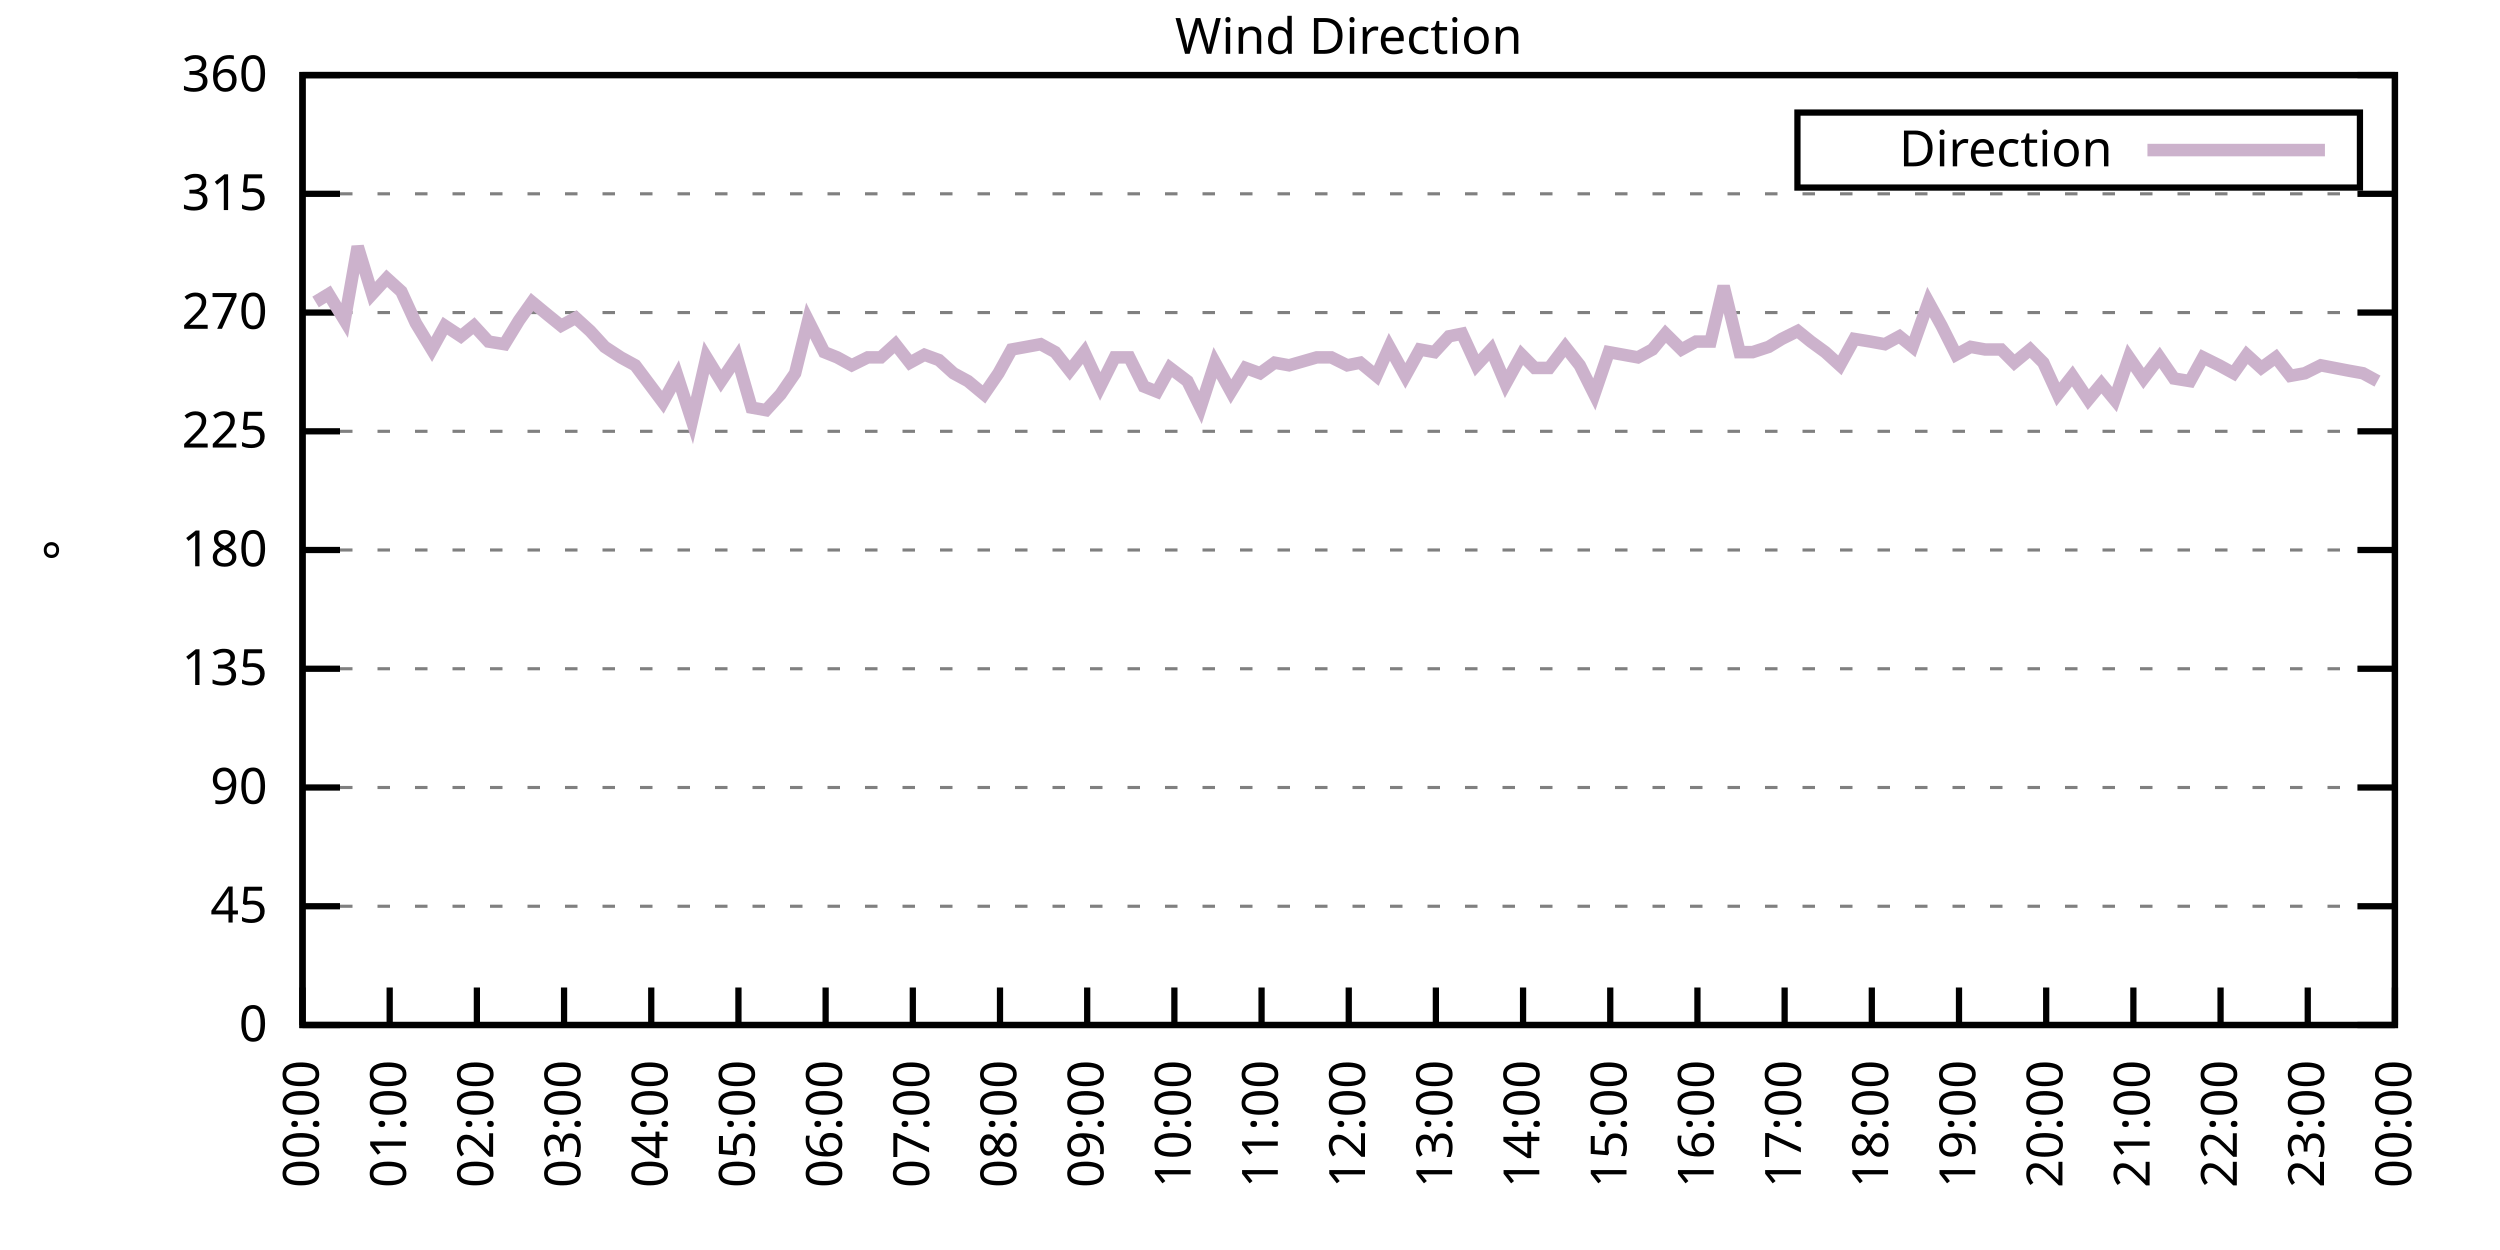
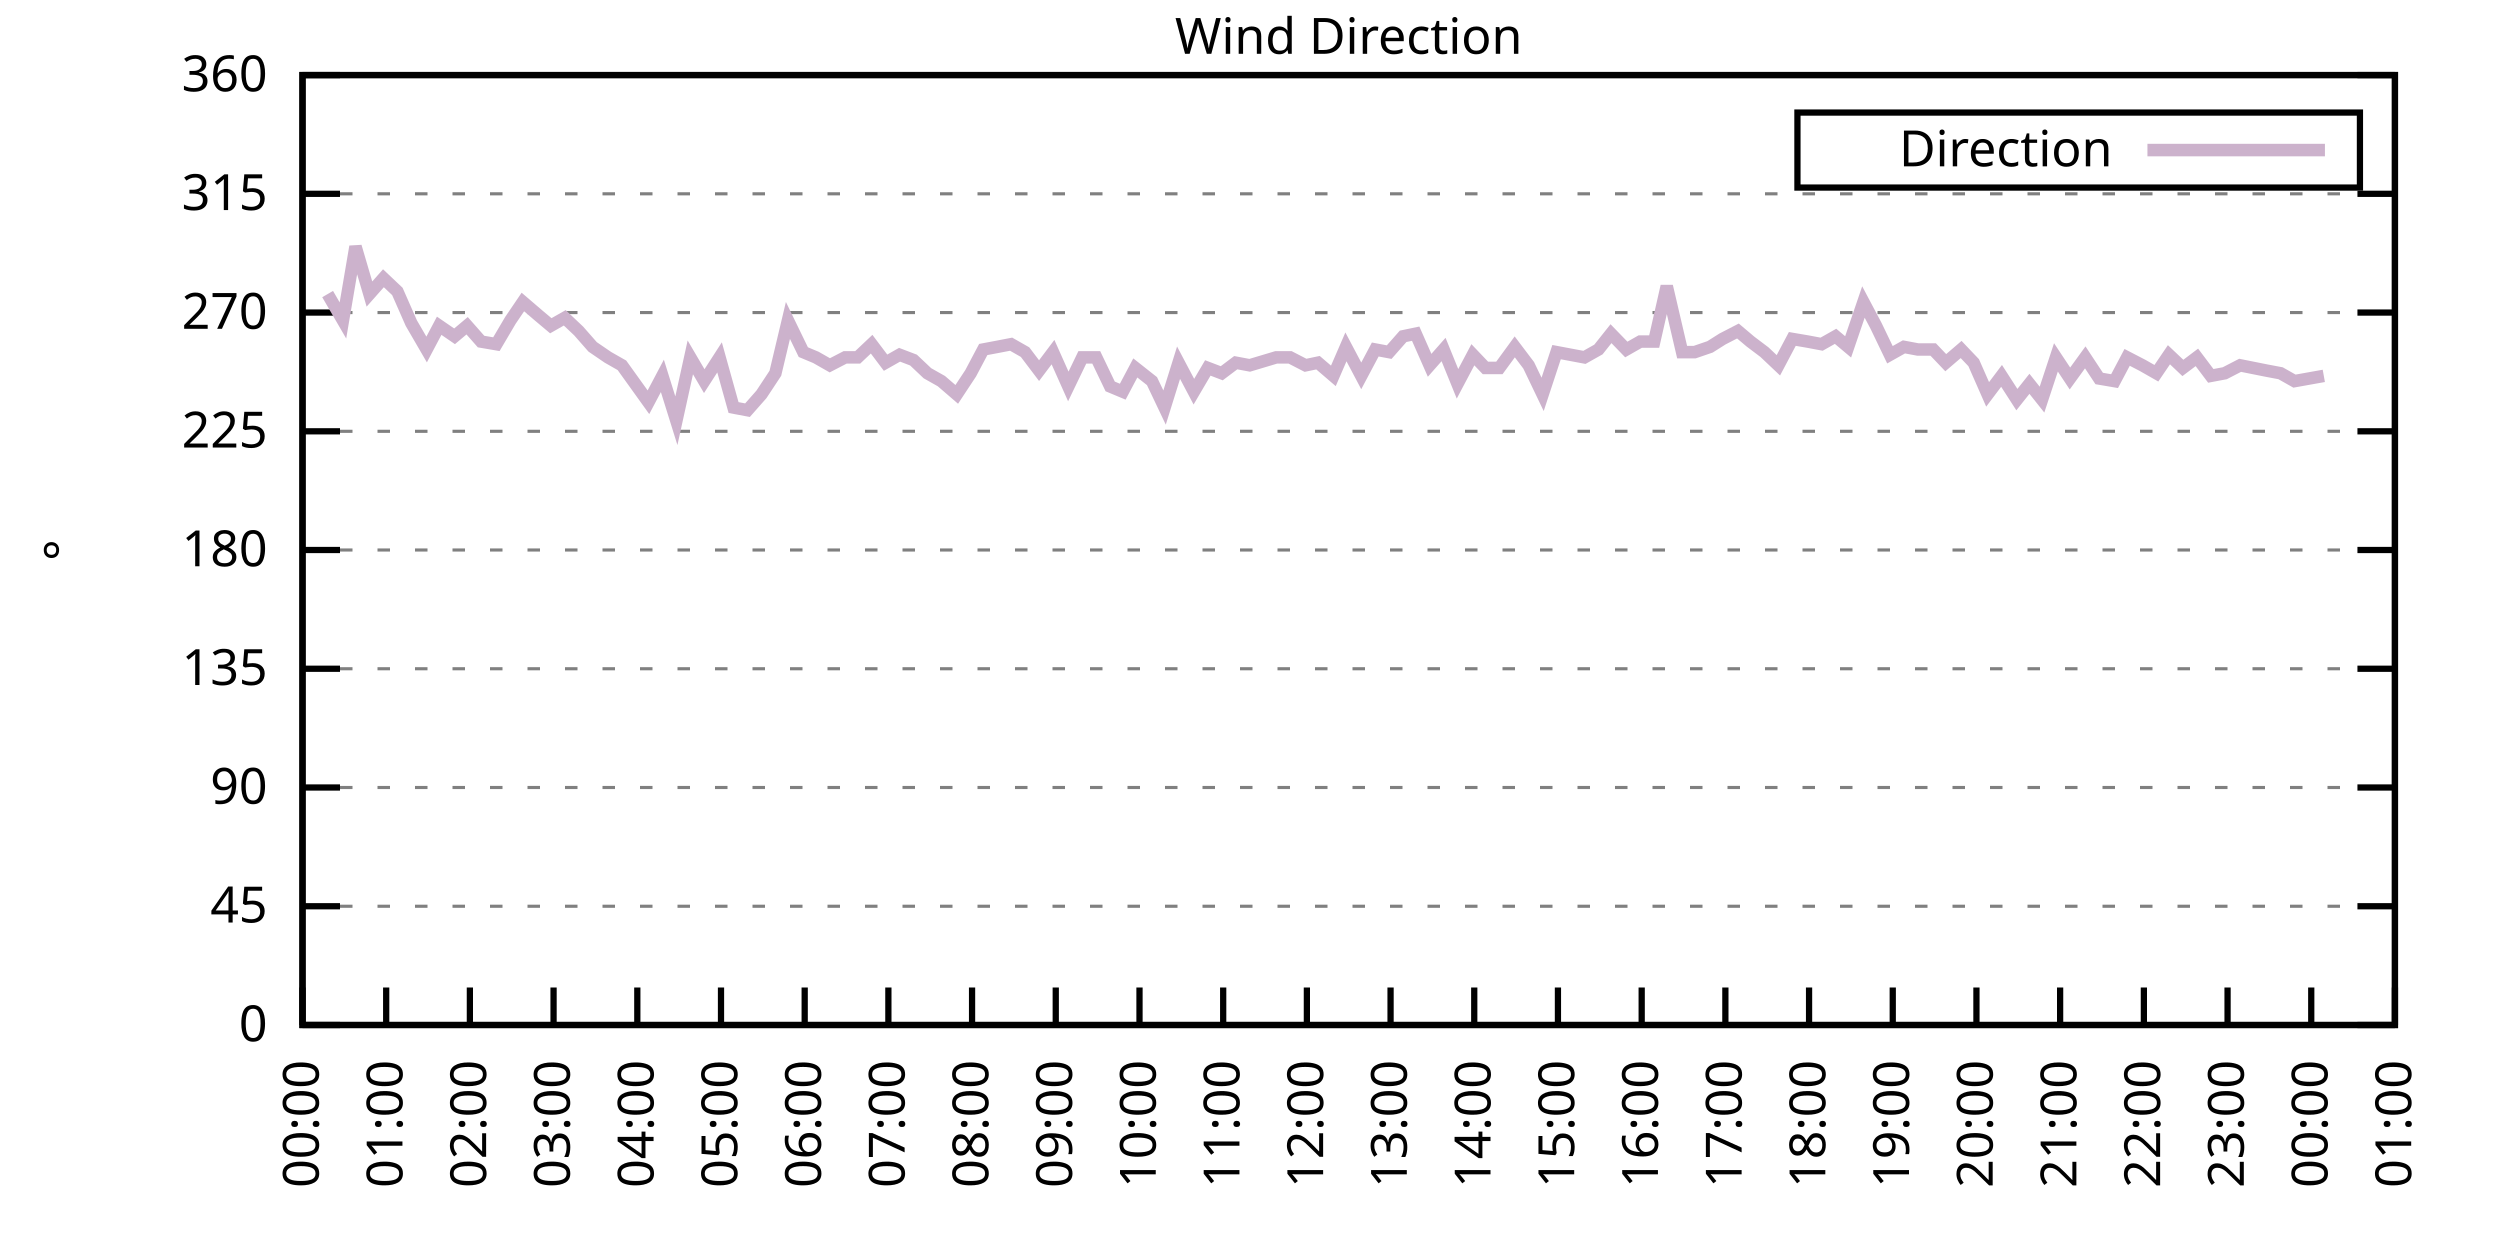
<svg xmlns="http://www.w3.org/2000/svg" xmlns:xlink="http://www.w3.org/1999/xlink" width="400" height="200" viewBox="0 0 400 200">
  <g id="gnuplot_canvas">
    <rect x="0" y="0" width="400" height="200" fill="none" />
    <defs>
      <circle id="gpDot" r="0.5" stroke-width="0.5" stroke="currentColor" />
      <path id="gpPt0" stroke-width="0.333" stroke="currentColor" d="M-1,0 h2 M0,-1 v2" />
      <path id="gpPt1" stroke-width="0.333" stroke="currentColor" d="M-1,-1 L1,1 M1,-1 L-1,1" />
      <path id="gpPt2" stroke-width="0.333" stroke="currentColor" d="M-1,0 L1,0 M0,-1 L0,1 M-1,-1 L1,1 M-1,1 L1,-1" />
      <rect id="gpPt3" stroke-width="0.333" stroke="currentColor" x="-1" y="-1" width="2" height="2" />
      <rect id="gpPt4" stroke-width="0.333" stroke="currentColor" fill="currentColor" x="-1" y="-1" width="2" height="2" />
      <circle id="gpPt5" stroke-width="0.333" stroke="currentColor" cx="0" cy="0" r="1" />
      <use xlink:href="#gpPt5" id="gpPt6" fill="currentColor" stroke="none" />
      <path id="gpPt7" stroke-width="0.333" stroke="currentColor" d="M0,-1.33 L-1.33,0.67 L1.33,0.67 z" />
      <use xlink:href="#gpPt7" id="gpPt8" fill="currentColor" stroke="none" />
      <use xlink:href="#gpPt7" id="gpPt9" stroke="currentColor" transform="rotate(180)" />
      <use xlink:href="#gpPt9" id="gpPt10" fill="currentColor" stroke="none" />
      <use xlink:href="#gpPt3" id="gpPt11" stroke="currentColor" transform="rotate(45)" />
      <use xlink:href="#gpPt11" id="gpPt12" fill="currentColor" stroke="none" />
      <path id="gpPt13" stroke-width="0.333" stroke="currentColor" d="M0,1.330 L1.265,0.411 L0.782,-1.067 L-0.782,-1.076 L-1.265,0.411 z" />
      <use xlink:href="#gpPt13" id="gpPt14" fill="currentColor" stroke="none" />
      <filter id="textbox" filterUnits="objectBoundingBox" x="0" y="0" height="1" width="1">
        <feFlood flood-color="white" flood-opacity="1" result="bgnd" />
        <feComposite in="SourceGraphic" in2="bgnd" operator="atop" />
      </filter>
      <filter id="greybox" filterUnits="objectBoundingBox" x="0" y="0" height="1" width="1">
        <feFlood flood-color="lightgrey" flood-opacity="1" result="grey" />
        <feComposite in="SourceGraphic" in2="grey" operator="atop" />
      </filter>
    </defs>
    <g fill="none" color="white" stroke="currentColor" stroke-width="1.00" stroke-linecap="butt" stroke-linejoin="miter">
</g>
    <g fill="none" color="black" stroke="currentColor" stroke-width="1.00" stroke-linecap="butt" stroke-linejoin="miter">
      <g stroke="none" shape-rendering="crispEdges">
        <polygon fill="rgb(255, 255, 255)" points="48.40,164.00 383.18,164.00 383.18,12.02 48.40,12.02 " />
      </g>
    </g>
    <g fill="none" color="black" stroke="currentColor" stroke-width="1.00" stroke-linecap="butt" stroke-linejoin="miter">
</g>
    <g fill="none" color="black" stroke="black" stroke-width="0.50" stroke-linecap="butt" stroke-linejoin="miter">
</g>
    <g fill="none" color="gray" stroke="currentColor" stroke-width="0.50" stroke-linecap="butt" stroke-linejoin="miter">
      <path stroke="gray" stroke-dasharray="2,4" class="gridline" d="M48.40,164.00 L383.19,164.00  " />
    </g>
    <g fill="none" color="gray" stroke="gray" stroke-width="1.00" stroke-linecap="butt" stroke-linejoin="miter">
</g>
    <g fill="none" color="black" stroke="currentColor" stroke-width="1.00" stroke-linecap="butt" stroke-linejoin="miter">
      <path stroke="black" d="M48.40,164.00 L54.40,164.00 M383.19,164.00 L377.19,164.00  " />
      <g transform="translate(42.80,166.60)" stroke="none" fill="black" font-family="Sans" font-size="8.00" text-anchor="end">
        <text>
          <tspan font-family="Sans"> 0</tspan>
        </text>
      </g>
    </g>
    <g fill="none" color="black" stroke="currentColor" stroke-width="1.00" stroke-linecap="butt" stroke-linejoin="miter">
</g>
    <g fill="none" color="black" stroke="black" stroke-width="0.50" stroke-linecap="butt" stroke-linejoin="miter">
</g>
    <g fill="none" color="gray" stroke="currentColor" stroke-width="0.50" stroke-linecap="butt" stroke-linejoin="miter">
      <path stroke="gray" stroke-dasharray="2,4" class="gridline" d="M48.40,145.00 L383.19,145.00  " />
    </g>
    <g fill="none" color="gray" stroke="gray" stroke-width="1.00" stroke-linecap="butt" stroke-linejoin="miter">
</g>
    <g fill="none" color="black" stroke="currentColor" stroke-width="1.00" stroke-linecap="butt" stroke-linejoin="miter">
      <path stroke="black" d="M48.40,145.00 L54.40,145.00 M383.19,145.00 L377.19,145.00  " />
      <g transform="translate(42.80,147.60)" stroke="none" fill="black" font-family="Sans" font-size="8.00" text-anchor="end">
        <text>
          <tspan font-family="Sans"> 45</tspan>
        </text>
      </g>
    </g>
    <g fill="none" color="black" stroke="currentColor" stroke-width="1.00" stroke-linecap="butt" stroke-linejoin="miter">
</g>
    <g fill="none" color="black" stroke="black" stroke-width="0.50" stroke-linecap="butt" stroke-linejoin="miter">
</g>
    <g fill="none" color="gray" stroke="currentColor" stroke-width="0.50" stroke-linecap="butt" stroke-linejoin="miter">
      <path stroke="gray" stroke-dasharray="2,4" class="gridline" d="M48.40,126.00 L383.19,126.00  " />
    </g>
    <g fill="none" color="gray" stroke="gray" stroke-width="1.00" stroke-linecap="butt" stroke-linejoin="miter">
</g>
    <g fill="none" color="black" stroke="currentColor" stroke-width="1.00" stroke-linecap="butt" stroke-linejoin="miter">
      <path stroke="black" d="M48.40,126.00 L54.40,126.00 M383.19,126.00 L377.19,126.00  " />
      <g transform="translate(42.80,128.60)" stroke="none" fill="black" font-family="Sans" font-size="8.00" text-anchor="end">
        <text>
          <tspan font-family="Sans"> 90</tspan>
        </text>
      </g>
    </g>
    <g fill="none" color="black" stroke="currentColor" stroke-width="1.00" stroke-linecap="butt" stroke-linejoin="miter">
</g>
    <g fill="none" color="black" stroke="black" stroke-width="0.50" stroke-linecap="butt" stroke-linejoin="miter">
</g>
    <g fill="none" color="gray" stroke="currentColor" stroke-width="0.50" stroke-linecap="butt" stroke-linejoin="miter">
      <path stroke="gray" stroke-dasharray="2,4" class="gridline" d="M48.40,107.00 L383.19,107.00  " />
    </g>
    <g fill="none" color="gray" stroke="gray" stroke-width="1.00" stroke-linecap="butt" stroke-linejoin="miter">
</g>
    <g fill="none" color="black" stroke="currentColor" stroke-width="1.00" stroke-linecap="butt" stroke-linejoin="miter">
      <path stroke="black" d="M48.40,107.00 L54.40,107.00 M383.19,107.00 L377.19,107.00  " />
      <g transform="translate(42.80,109.60)" stroke="none" fill="black" font-family="Sans" font-size="8.00" text-anchor="end">
        <text>
          <tspan font-family="Sans"> 135</tspan>
        </text>
      </g>
    </g>
    <g fill="none" color="black" stroke="currentColor" stroke-width="1.00" stroke-linecap="butt" stroke-linejoin="miter">
</g>
    <g fill="none" color="black" stroke="black" stroke-width="0.50" stroke-linecap="butt" stroke-linejoin="miter">
</g>
    <g fill="none" color="gray" stroke="currentColor" stroke-width="0.50" stroke-linecap="butt" stroke-linejoin="miter">
      <path stroke="gray" stroke-dasharray="2,4" class="gridline" d="M48.40,88.00 L383.19,88.00  " />
    </g>
    <g fill="none" color="gray" stroke="gray" stroke-width="1.00" stroke-linecap="butt" stroke-linejoin="miter">
</g>
    <g fill="none" color="black" stroke="currentColor" stroke-width="1.00" stroke-linecap="butt" stroke-linejoin="miter">
      <path stroke="black" d="M48.40,88.00 L54.40,88.00 M383.19,88.00 L377.19,88.00  " />
      <g transform="translate(42.80,90.60)" stroke="none" fill="black" font-family="Sans" font-size="8.00" text-anchor="end">
        <text>
          <tspan font-family="Sans"> 180</tspan>
        </text>
      </g>
    </g>
    <g fill="none" color="black" stroke="currentColor" stroke-width="1.00" stroke-linecap="butt" stroke-linejoin="miter">
</g>
    <g fill="none" color="black" stroke="black" stroke-width="0.50" stroke-linecap="butt" stroke-linejoin="miter">
</g>
    <g fill="none" color="gray" stroke="currentColor" stroke-width="0.50" stroke-linecap="butt" stroke-linejoin="miter">
      <path stroke="gray" stroke-dasharray="2,4" class="gridline" d="M48.40,69.01 L383.19,69.01  " />
    </g>
    <g fill="none" color="gray" stroke="gray" stroke-width="1.00" stroke-linecap="butt" stroke-linejoin="miter">
</g>
    <g fill="none" color="black" stroke="currentColor" stroke-width="1.00" stroke-linecap="butt" stroke-linejoin="miter">
      <path stroke="black" d="M48.40,69.01 L54.40,69.01 M383.19,69.01 L377.19,69.01  " />
      <g transform="translate(42.80,71.61)" stroke="none" fill="black" font-family="Sans" font-size="8.00" text-anchor="end">
        <text>
          <tspan font-family="Sans"> 225</tspan>
        </text>
      </g>
    </g>
    <g fill="none" color="black" stroke="currentColor" stroke-width="1.00" stroke-linecap="butt" stroke-linejoin="miter">
</g>
    <g fill="none" color="black" stroke="black" stroke-width="0.50" stroke-linecap="butt" stroke-linejoin="miter">
</g>
    <g fill="none" color="gray" stroke="currentColor" stroke-width="0.50" stroke-linecap="butt" stroke-linejoin="miter">
      <path stroke="gray" stroke-dasharray="2,4" class="gridline" d="M48.40,50.01 L383.19,50.01  " />
    </g>
    <g fill="none" color="gray" stroke="gray" stroke-width="1.00" stroke-linecap="butt" stroke-linejoin="miter">
</g>
    <g fill="none" color="black" stroke="currentColor" stroke-width="1.00" stroke-linecap="butt" stroke-linejoin="miter">
      <path stroke="black" d="M48.40,50.01 L54.40,50.01 M383.19,50.01 L377.19,50.01  " />
      <g transform="translate(42.80,52.61)" stroke="none" fill="black" font-family="Sans" font-size="8.00" text-anchor="end">
        <text>
          <tspan font-family="Sans"> 270</tspan>
        </text>
      </g>
    </g>
    <g fill="none" color="black" stroke="currentColor" stroke-width="1.00" stroke-linecap="butt" stroke-linejoin="miter">
</g>
    <g fill="none" color="black" stroke="black" stroke-width="0.50" stroke-linecap="butt" stroke-linejoin="miter">
</g>
    <g fill="none" color="gray" stroke="currentColor" stroke-width="0.50" stroke-linecap="butt" stroke-linejoin="miter">
      <path stroke="gray" stroke-dasharray="2,4" class="gridline" d="M48.40,31.01 L383.19,31.01  " />
    </g>
    <g fill="none" color="gray" stroke="gray" stroke-width="1.00" stroke-linecap="butt" stroke-linejoin="miter">
</g>
    <g fill="none" color="black" stroke="currentColor" stroke-width="1.00" stroke-linecap="butt" stroke-linejoin="miter">
      <path stroke="black" d="M48.40,31.01 L54.40,31.01 M383.19,31.01 L377.19,31.01  " />
      <g transform="translate(42.80,33.61)" stroke="none" fill="black" font-family="Sans" font-size="8.00" text-anchor="end">
        <text>
          <tspan font-family="Sans"> 315</tspan>
        </text>
      </g>
    </g>
    <g fill="none" color="black" stroke="currentColor" stroke-width="1.00" stroke-linecap="butt" stroke-linejoin="miter">
</g>
    <g fill="none" color="black" stroke="black" stroke-width="0.50" stroke-linecap="butt" stroke-linejoin="miter">
</g>
    <g fill="none" color="gray" stroke="currentColor" stroke-width="0.50" stroke-linecap="butt" stroke-linejoin="miter">
      <path stroke="gray" stroke-dasharray="2,4" class="gridline" d="M48.40,12.01 L383.19,12.01  " />
    </g>
    <g fill="none" color="gray" stroke="gray" stroke-width="1.00" stroke-linecap="butt" stroke-linejoin="miter">
</g>
    <g fill="none" color="black" stroke="currentColor" stroke-width="1.00" stroke-linecap="butt" stroke-linejoin="miter">
      <path stroke="black" d="M48.40,12.01 L54.40,12.01 M383.19,12.01 L377.19,12.01  " />
      <g transform="translate(42.80,14.61)" stroke="none" fill="black" font-family="Sans" font-size="8.00" text-anchor="end">
        <text>
          <tspan font-family="Sans"> 360</tspan>
        </text>
      </g>
    </g>
    <g fill="none" color="black" stroke="currentColor" stroke-width="1.00" stroke-linecap="butt" stroke-linejoin="miter">
      <path stroke="black" d="M48.40,164.00 L48.40,158.00  " />
      <g transform="translate(51.00,169.60) rotate(270.00)" stroke="none" fill="black" font-family="Sans" font-size="8.00" text-anchor="end">
        <text>
          <tspan font-family="Sans">00:00</tspan>
        </text>
      </g>
    </g>
    <g fill="none" color="black" stroke="currentColor" stroke-width="1.00" stroke-linecap="butt" stroke-linejoin="miter">
-       <path stroke="black" d="M62.35,164.00 L62.35,158.00  " />
-       <g transform="translate(64.95,169.60) rotate(270.00)" stroke="none" fill="black" font-family="Sans" font-size="8.00" text-anchor="end">
+       <path stroke="black" d="M61.79,164.00 L61.79,158.00  " />
+       <g transform="translate(64.39,169.60) rotate(270.00)" stroke="none" fill="black" font-family="Sans" font-size="8.00" text-anchor="end">
        <text>
          <tspan font-family="Sans">01:00</tspan>
        </text>
      </g>
    </g>
    <g fill="none" color="black" stroke="currentColor" stroke-width="1.00" stroke-linecap="butt" stroke-linejoin="miter">
-       <path stroke="black" d="M76.30,164.00 L76.30,158.00  " />
-       <g transform="translate(78.90,169.60) rotate(270.00)" stroke="none" fill="black" font-family="Sans" font-size="8.00" text-anchor="end">
+       <path stroke="black" d="M75.18,164.00 L75.18,158.00  " />
+       <g transform="translate(77.78,169.60) rotate(270.00)" stroke="none" fill="black" font-family="Sans" font-size="8.00" text-anchor="end">
        <text>
          <tspan font-family="Sans">02:00</tspan>
        </text>
      </g>
    </g>
    <g fill="none" color="black" stroke="currentColor" stroke-width="1.00" stroke-linecap="butt" stroke-linejoin="miter">
-       <path stroke="black" d="M90.25,164.00 L90.25,158.00  " />
-       <g transform="translate(92.85,169.60) rotate(270.00)" stroke="none" fill="black" font-family="Sans" font-size="8.00" text-anchor="end">
+       <path stroke="black" d="M88.57,164.00 L88.57,158.00  " />
+       <g transform="translate(91.17,169.60) rotate(270.00)" stroke="none" fill="black" font-family="Sans" font-size="8.00" text-anchor="end">
        <text>
          <tspan font-family="Sans">03:00</tspan>
        </text>
      </g>
    </g>
    <g fill="none" color="black" stroke="currentColor" stroke-width="1.00" stroke-linecap="butt" stroke-linejoin="miter">
-       <path stroke="black" d="M104.20,164.00 L104.20,158.00  " />
-       <g transform="translate(106.80,169.60) rotate(270.00)" stroke="none" fill="black" font-family="Sans" font-size="8.00" text-anchor="end">
+       <path stroke="black" d="M101.97,164.00 L101.97,158.00  " />
+       <g transform="translate(104.57,169.60) rotate(270.00)" stroke="none" fill="black" font-family="Sans" font-size="8.00" text-anchor="end">
        <text>
          <tspan font-family="Sans">04:00</tspan>
        </text>
      </g>
    </g>
    <g fill="none" color="black" stroke="currentColor" stroke-width="1.00" stroke-linecap="butt" stroke-linejoin="miter">
-       <path stroke="black" d="M118.15,164.00 L118.15,158.00  " />
-       <g transform="translate(120.75,169.60) rotate(270.00)" stroke="none" fill="black" font-family="Sans" font-size="8.00" text-anchor="end">
+       <path stroke="black" d="M115.36,164.00 L115.36,158.00  " />
+       <g transform="translate(117.96,169.60) rotate(270.00)" stroke="none" fill="black" font-family="Sans" font-size="8.00" text-anchor="end">
        <text>
          <tspan font-family="Sans">05:00</tspan>
        </text>
      </g>
    </g>
    <g fill="none" color="black" stroke="currentColor" stroke-width="1.00" stroke-linecap="butt" stroke-linejoin="miter">
-       <path stroke="black" d="M132.10,164.00 L132.10,158.00  " />
-       <g transform="translate(134.70,169.60) rotate(270.00)" stroke="none" fill="black" font-family="Sans" font-size="8.00" text-anchor="end">
+       <path stroke="black" d="M128.75,164.00 L128.75,158.00  " />
+       <g transform="translate(131.35,169.60) rotate(270.00)" stroke="none" fill="black" font-family="Sans" font-size="8.00" text-anchor="end">
        <text>
          <tspan font-family="Sans">06:00</tspan>
        </text>
      </g>
    </g>
    <g fill="none" color="black" stroke="currentColor" stroke-width="1.00" stroke-linecap="butt" stroke-linejoin="miter">
-       <path stroke="black" d="M146.05,164.00 L146.05,158.00  " />
-       <g transform="translate(148.65,169.60) rotate(270.00)" stroke="none" fill="black" font-family="Sans" font-size="8.00" text-anchor="end">
+       <path stroke="black" d="M142.14,164.00 L142.14,158.00  " />
+       <g transform="translate(144.74,169.60) rotate(270.00)" stroke="none" fill="black" font-family="Sans" font-size="8.00" text-anchor="end">
        <text>
          <tspan font-family="Sans">07:00</tspan>
        </text>
      </g>
    </g>
    <g fill="none" color="black" stroke="currentColor" stroke-width="1.00" stroke-linecap="butt" stroke-linejoin="miter">
-       <path stroke="black" d="M160.00,164.00 L160.00,158.00  " />
-       <g transform="translate(162.60,169.60) rotate(270.00)" stroke="none" fill="black" font-family="Sans" font-size="8.00" text-anchor="end">
+       <path stroke="black" d="M155.53,164.00 L155.53,158.00  " />
+       <g transform="translate(158.13,169.60) rotate(270.00)" stroke="none" fill="black" font-family="Sans" font-size="8.00" text-anchor="end">
        <text>
          <tspan font-family="Sans">08:00</tspan>
        </text>
      </g>
    </g>
    <g fill="none" color="black" stroke="currentColor" stroke-width="1.00" stroke-linecap="butt" stroke-linejoin="miter">
-       <path stroke="black" d="M173.95,164.00 L173.95,158.00  " />
-       <g transform="translate(176.55,169.60) rotate(270.00)" stroke="none" fill="black" font-family="Sans" font-size="8.00" text-anchor="end">
+       <path stroke="black" d="M168.92,164.00 L168.92,158.00  " />
+       <g transform="translate(171.52,169.60) rotate(270.00)" stroke="none" fill="black" font-family="Sans" font-size="8.00" text-anchor="end">
        <text>
          <tspan font-family="Sans">09:00</tspan>
        </text>
      </g>
    </g>
    <g fill="none" color="black" stroke="currentColor" stroke-width="1.00" stroke-linecap="butt" stroke-linejoin="miter">
-       <path stroke="black" d="M187.90,164.00 L187.90,158.00  " />
-       <g transform="translate(190.50,169.60) rotate(270.00)" stroke="none" fill="black" font-family="Sans" font-size="8.00" text-anchor="end">
+       <path stroke="black" d="M182.32,164.00 L182.32,158.00  " />
+       <g transform="translate(184.92,169.60) rotate(270.00)" stroke="none" fill="black" font-family="Sans" font-size="8.00" text-anchor="end">
        <text>
          <tspan font-family="Sans">10:00</tspan>
        </text>
      </g>
    </g>
    <g fill="none" color="black" stroke="currentColor" stroke-width="1.00" stroke-linecap="butt" stroke-linejoin="miter">
-       <path stroke="black" d="M201.85,164.00 L201.85,158.00  " />
-       <g transform="translate(204.45,169.60) rotate(270.00)" stroke="none" fill="black" font-family="Sans" font-size="8.00" text-anchor="end">
+       <path stroke="black" d="M195.71,164.00 L195.71,158.00  " />
+       <g transform="translate(198.31,169.60) rotate(270.00)" stroke="none" fill="black" font-family="Sans" font-size="8.00" text-anchor="end">
        <text>
          <tspan font-family="Sans">11:00</tspan>
        </text>
      </g>
    </g>
    <g fill="none" color="black" stroke="currentColor" stroke-width="1.00" stroke-linecap="butt" stroke-linejoin="miter">
-       <path stroke="black" d="M215.80,164.00 L215.80,158.00  " />
-       <g transform="translate(218.40,169.60) rotate(270.00)" stroke="none" fill="black" font-family="Sans" font-size="8.00" text-anchor="end">
+       <path stroke="black" d="M209.10,164.00 L209.10,158.00  " />
+       <g transform="translate(211.70,169.60) rotate(270.00)" stroke="none" fill="black" font-family="Sans" font-size="8.00" text-anchor="end">
        <text>
          <tspan font-family="Sans">12:00</tspan>
        </text>
      </g>
    </g>
    <g fill="none" color="black" stroke="currentColor" stroke-width="1.00" stroke-linecap="butt" stroke-linejoin="miter">
-       <path stroke="black" d="M229.74,164.00 L229.74,158.00  " />
-       <g transform="translate(232.34,169.60) rotate(270.00)" stroke="none" fill="black" font-family="Sans" font-size="8.00" text-anchor="end">
+       <path stroke="black" d="M222.49,164.00 L222.49,158.00  " />
+       <g transform="translate(225.09,169.60) rotate(270.00)" stroke="none" fill="black" font-family="Sans" font-size="8.00" text-anchor="end">
        <text>
          <tspan font-family="Sans">13:00</tspan>
        </text>
      </g>
    </g>
    <g fill="none" color="black" stroke="currentColor" stroke-width="1.00" stroke-linecap="butt" stroke-linejoin="miter">
-       <path stroke="black" d="M243.69,164.00 L243.69,158.00  " />
-       <g transform="translate(246.29,169.60) rotate(270.00)" stroke="none" fill="black" font-family="Sans" font-size="8.00" text-anchor="end">
+       <path stroke="black" d="M235.88,164.00 L235.88,158.00  " />
+       <g transform="translate(238.48,169.60) rotate(270.00)" stroke="none" fill="black" font-family="Sans" font-size="8.00" text-anchor="end">
        <text>
          <tspan font-family="Sans">14:00</tspan>
        </text>
      </g>
    </g>
    <g fill="none" color="black" stroke="currentColor" stroke-width="1.00" stroke-linecap="butt" stroke-linejoin="miter">
-       <path stroke="black" d="M257.64,164.00 L257.64,158.00  " />
-       <g transform="translate(260.24,169.60) rotate(270.00)" stroke="none" fill="black" font-family="Sans" font-size="8.00" text-anchor="end">
+       <path stroke="black" d="M249.27,164.00 L249.27,158.00  " />
+       <g transform="translate(251.87,169.60) rotate(270.00)" stroke="none" fill="black" font-family="Sans" font-size="8.00" text-anchor="end">
        <text>
          <tspan font-family="Sans">15:00</tspan>
        </text>
      </g>
    </g>
    <g fill="none" color="black" stroke="currentColor" stroke-width="1.00" stroke-linecap="butt" stroke-linejoin="miter">
-       <path stroke="black" d="M271.59,164.00 L271.59,158.00  " />
-       <g transform="translate(274.19,169.60) rotate(270.00)" stroke="none" fill="black" font-family="Sans" font-size="8.00" text-anchor="end">
+       <path stroke="black" d="M262.67,164.00 L262.67,158.00  " />
+       <g transform="translate(265.27,169.60) rotate(270.00)" stroke="none" fill="black" font-family="Sans" font-size="8.00" text-anchor="end">
        <text>
          <tspan font-family="Sans">16:00</tspan>
        </text>
      </g>
    </g>
    <g fill="none" color="black" stroke="currentColor" stroke-width="1.00" stroke-linecap="butt" stroke-linejoin="miter">
-       <path stroke="black" d="M285.54,164.00 L285.54,158.00  " />
-       <g transform="translate(288.14,169.60) rotate(270.00)" stroke="none" fill="black" font-family="Sans" font-size="8.00" text-anchor="end">
+       <path stroke="black" d="M276.06,164.00 L276.06,158.00  " />
+       <g transform="translate(278.66,169.60) rotate(270.00)" stroke="none" fill="black" font-family="Sans" font-size="8.00" text-anchor="end">
        <text>
          <tspan font-family="Sans">17:00</tspan>
        </text>
      </g>
    </g>
    <g fill="none" color="black" stroke="currentColor" stroke-width="1.00" stroke-linecap="butt" stroke-linejoin="miter">
-       <path stroke="black" d="M299.49,164.00 L299.49,158.00  " />
-       <g transform="translate(302.09,169.60) rotate(270.00)" stroke="none" fill="black" font-family="Sans" font-size="8.00" text-anchor="end">
+       <path stroke="black" d="M289.45,164.00 L289.45,158.00  " />
+       <g transform="translate(292.05,169.60) rotate(270.00)" stroke="none" fill="black" font-family="Sans" font-size="8.00" text-anchor="end">
        <text>
          <tspan font-family="Sans">18:00</tspan>
        </text>
      </g>
    </g>
    <g fill="none" color="black" stroke="currentColor" stroke-width="1.00" stroke-linecap="butt" stroke-linejoin="miter">
-       <path stroke="black" d="M313.44,164.00 L313.44,158.00  " />
-       <g transform="translate(316.04,169.60) rotate(270.00)" stroke="none" fill="black" font-family="Sans" font-size="8.00" text-anchor="end">
+       <path stroke="black" d="M302.84,164.00 L302.84,158.00  " />
+       <g transform="translate(305.44,169.60) rotate(270.00)" stroke="none" fill="black" font-family="Sans" font-size="8.00" text-anchor="end">
        <text>
          <tspan font-family="Sans">19:00</tspan>
        </text>
      </g>
    </g>
    <g fill="none" color="black" stroke="currentColor" stroke-width="1.00" stroke-linecap="butt" stroke-linejoin="miter">
-       <path stroke="black" d="M327.39,164.00 L327.39,158.00  " />
-       <g transform="translate(329.99,169.60) rotate(270.00)" stroke="none" fill="black" font-family="Sans" font-size="8.00" text-anchor="end">
+       <path stroke="black" d="M316.23,164.00 L316.23,158.00  " />
+       <g transform="translate(318.83,169.60) rotate(270.00)" stroke="none" fill="black" font-family="Sans" font-size="8.00" text-anchor="end">
        <text>
          <tspan font-family="Sans">20:00</tspan>
        </text>
      </g>
    </g>
    <g fill="none" color="black" stroke="currentColor" stroke-width="1.00" stroke-linecap="butt" stroke-linejoin="miter">
-       <path stroke="black" d="M341.34,164.00 L341.34,158.00  " />
-       <g transform="translate(343.94,169.60) rotate(270.00)" stroke="none" fill="black" font-family="Sans" font-size="8.00" text-anchor="end">
+       <path stroke="black" d="M329.62,164.00 L329.62,158.00  " />
+       <g transform="translate(332.22,169.60) rotate(270.00)" stroke="none" fill="black" font-family="Sans" font-size="8.00" text-anchor="end">
        <text>
          <tspan font-family="Sans">21:00</tspan>
        </text>
      </g>
    </g>
    <g fill="none" color="black" stroke="currentColor" stroke-width="1.00" stroke-linecap="butt" stroke-linejoin="miter">
-       <path stroke="black" d="M355.29,164.00 L355.29,158.00  " />
-       <g transform="translate(357.89,169.60) rotate(270.00)" stroke="none" fill="black" font-family="Sans" font-size="8.00" text-anchor="end">
+       <path stroke="black" d="M343.02,164.00 L343.02,158.00  " />
+       <g transform="translate(345.62,169.60) rotate(270.00)" stroke="none" fill="black" font-family="Sans" font-size="8.00" text-anchor="end">
        <text>
          <tspan font-family="Sans">22:00</tspan>
        </text>
      </g>
    </g>
    <g fill="none" color="black" stroke="currentColor" stroke-width="1.00" stroke-linecap="butt" stroke-linejoin="miter">
-       <path stroke="black" d="M369.24,164.00 L369.24,158.00  " />
-       <g transform="translate(371.84,169.60) rotate(270.00)" stroke="none" fill="black" font-family="Sans" font-size="8.00" text-anchor="end">
+       <path stroke="black" d="M356.41,164.00 L356.41,158.00  " />
+       <g transform="translate(359.01,169.60) rotate(270.00)" stroke="none" fill="black" font-family="Sans" font-size="8.00" text-anchor="end">
        <text>
          <tspan font-family="Sans">23:00</tspan>
+         </text>
+       </g>
+     </g>
+     <g fill="none" color="black" stroke="currentColor" stroke-width="1.00" stroke-linecap="butt" stroke-linejoin="miter">
+       <path stroke="black" d="M369.80,164.00 L369.80,158.00  " />
+       <g transform="translate(372.40,169.60) rotate(270.00)" stroke="none" fill="black" font-family="Sans" font-size="8.00" text-anchor="end">
+         <text>
+           <tspan font-family="Sans">00:00</tspan>
        </text>
      </g>
    </g>
    <g fill="none" color="black" stroke="currentColor" stroke-width="1.00" stroke-linecap="butt" stroke-linejoin="miter">
      <path stroke="black" d="M383.19,164.00 L383.19,158.00  " />
      <g transform="translate(385.79,169.60) rotate(270.00)" stroke="none" fill="black" font-family="Sans" font-size="8.00" text-anchor="end">
        <text>
-           <tspan font-family="Sans">00:00</tspan>
+           <tspan font-family="Sans">01:00</tspan>
        </text>
      </g>
    </g>
    <g fill="none" color="black" stroke="currentColor" stroke-width="1.00" stroke-linecap="butt" stroke-linejoin="miter">
</g>
    <g fill="none" color="black" stroke="currentColor" stroke-width="1.00" stroke-linecap="butt" stroke-linejoin="miter">
      <path stroke="black" d="M48.40,12.01 L48.40,164.00 L383.19,164.00 L383.19,12.01 L48.40,12.01 Z  " />
    </g>
    <g fill="none" color="black" stroke="currentColor" stroke-width="1.00" stroke-linecap="butt" stroke-linejoin="miter">
</g>
    <g fill="none" color="black" stroke="currentColor" stroke-width="1.00" stroke-linecap="butt" stroke-linejoin="miter">
      <path stroke="black" d="M287.59,30.01 L287.59,18.01 L377.59,18.01 L377.59,30.01 L287.59,30.01 Z  " />
    </g>
    <g id="Wind_direction_plot_1">
      <g fill="none" color="white" stroke="black" stroke-width="2.00" stroke-linecap="butt" stroke-linejoin="miter">
</g>
      <g fill="none" color="black" stroke="currentColor" stroke-width="2.00" stroke-linecap="butt" stroke-linejoin="miter">
        <g transform="translate(337.99,26.61)" stroke="none" fill="black" font-family="Sans" font-size="8.00" text-anchor="end">
          <text>
            <tspan font-family="Sans">Direction</tspan>
          </text>
        </g>
      </g>
      <g fill="none" color="black" stroke="currentColor" stroke-width="2.00" stroke-linecap="butt" stroke-linejoin="miter">
-         <path stroke="rgb(204, 178, 204)" d="M343.59,24.01 L371.99,24.01 M50.49,48.32 L52.58,47.05 L55.14,51.27 L57.23,39.45 L59.56,47.05 L61.88,44.52   L64.21,46.63 L66.53,51.70 L69.09,55.92 L71.18,52.12 L73.74,53.81 L75.83,52.12 L78.16,54.65 L80.72,55.07   L83.04,51.27 L85.13,48.32 L87.69,50.43 L89.78,52.12 L92.11,50.85 L94.43,52.96 L96.76,55.50 L99.32,57.18   L101.64,58.45 L106.06,64.36 L108.38,60.14 L110.71,67.32 L113.03,57.18 L115.36,60.98 L117.92,57.18 L120.24,65.21   L122.57,65.63 L124.89,63.10 L127.22,59.72 L129.31,51.27 L131.87,56.34 L133.96,57.18 L136.28,58.45 L138.84,57.18   L140.93,57.18 L143.26,55.07 L145.58,58.03 L147.91,56.76 L150.23,57.61 L152.56,59.72 L154.88,60.98 L157.44,63.10   L159.76,59.72 L161.86,55.92 L164.18,55.50 L166.51,55.07 L168.83,56.34 L171.16,59.30 L173.48,56.34 L176.04,61.83   L178.36,57.18 L180.69,57.18 L183.01,61.83 L185.11,62.67 L187.20,58.87 L189.99,60.98 L192.08,65.21 L194.41,58.03   L196.96,62.67 L199.29,58.87 L201.61,59.72 L203.94,58.03 L206.26,58.45 L210.68,57.18 L213.01,57.18 L215.56,58.45   L217.65,58.03 L220.21,60.14 L222.30,55.50 L224.86,60.14 L227.19,55.92 L229.51,56.34 L231.84,53.81 L233.93,53.39   L236.25,58.45 L238.58,55.92 L240.90,61.41 L243.46,56.76 L245.55,58.87 L247.88,58.87 L250.44,55.50 L252.76,58.45   L255.09,63.10 L257.41,56.34 L262.06,57.18 L264.39,55.92 L266.48,53.39 L269.04,55.92 L271.36,54.65 L273.69,54.65   L275.78,45.79 L278.34,56.34 L280.43,56.34 L282.99,55.50 L285.08,54.23 L287.64,52.96 L289.73,54.65 L292.05,56.34   L294.38,58.45 L296.70,54.23 L299.26,54.65 L301.58,55.07 L303.91,53.81 L306.00,55.50 L308.56,48.32 L310.65,52.12   L312.98,56.76 L315.30,55.50 L317.63,55.92 L320.18,55.92 L322.28,58.03 L324.83,55.92 L326.93,58.03 L329.25,63.10   L331.58,60.14 L334.13,63.94 L336.23,61.41 L338.32,63.94 L340.64,57.18 L342.97,60.56 L345.53,57.18 L347.85,60.56   L350.41,60.98 L352.50,57.18 L355.06,58.45 L357.38,59.72 L359.48,56.76 L361.80,58.87 L364.13,57.18 L366.45,60.14   L368.78,59.72 L371.33,58.45 L375.75,59.30 L378.08,59.72 L380.40,60.98  " />
+         <path stroke="rgb(204, 178, 204)" d="M343.59,24.01 L371.99,24.01 M52.42,47.05 L54.87,51.27 L56.88,39.45 L59.11,47.05 L61.35,44.52 L63.58,46.63   L65.81,51.70 L68.26,55.92 L70.27,52.12 L72.73,53.81 L74.74,52.12 L76.97,54.65 L79.42,55.07 L81.66,51.27   L83.66,48.32 L86.12,50.43 L88.13,52.12 L90.36,50.85 L92.59,52.96 L94.82,55.50 L97.28,57.18 L99.51,58.45   L103.75,64.36 L105.98,60.14 L108.22,67.32 L110.45,57.18 L112.68,60.98 L115.13,57.18 L117.37,65.21 L119.60,65.63   L121.83,63.10 L124.06,59.72 L126.07,51.27 L128.53,56.34 L130.54,57.18 L132.77,58.45 L135.22,57.18 L137.23,57.18   L139.46,55.07 L141.69,58.03 L143.93,56.76 L146.16,57.61 L148.39,59.72 L150.62,60.98 L153.08,63.10 L155.31,59.72   L157.32,55.92 L159.55,55.50 L161.78,55.07 L164.01,56.34 L166.25,59.30 L168.48,56.34 L170.93,61.83 L173.17,57.18   L175.40,57.18 L177.63,61.83 L179.64,62.67 L181.65,58.87 L184.32,60.98 L186.33,65.21 L188.57,58.03 L191.02,62.67   L193.25,58.87 L195.48,59.72 L197.72,58.03 L199.95,58.45 L204.19,57.18 L206.42,57.18 L208.88,58.45 L210.88,58.03   L213.34,60.14 L215.35,55.50 L217.80,60.14 L220.04,55.92 L222.27,56.34 L224.50,53.81 L226.51,53.39 L228.74,58.45   L230.97,55.92 L233.20,61.41 L235.66,56.76 L237.67,58.87 L239.90,58.87 L242.36,55.50 L244.59,58.45 L246.82,63.10   L249.05,56.34 L253.51,57.18 L255.75,55.92 L257.76,53.39 L260.21,55.92 L262.44,54.65 L264.67,54.65 L266.68,45.79   L269.14,56.34 L271.15,56.34 L273.60,55.50 L275.61,54.23 L278.07,52.96 L280.07,54.65 L282.31,56.34 L284.54,58.45   L286.77,54.23 L289.23,54.65 L291.46,55.07 L293.69,53.81 L295.70,55.50 L298.15,48.32 L300.16,52.12 L302.39,56.76   L304.63,55.50 L306.86,55.92 L309.31,55.92 L311.32,58.03 L313.78,55.92 L315.79,58.03 L318.02,63.10 L320.25,60.14   L322.70,63.94 L324.71,61.41 L326.72,63.94 L328.95,57.18 L331.19,60.56 L333.64,57.18 L335.87,60.56 L338.33,60.98   L340.34,57.18 L342.79,58.45 L345.02,59.72 L347.03,56.76 L349.26,58.87 L351.50,57.18 L353.73,60.14 L355.96,59.72   L358.42,58.45 L362.66,59.30 L364.89,59.72 L367.12,60.98 L371.81,60.14  " />
      </g>
    </g>
    <g fill="none" color="black" stroke="currentColor" stroke-width="2.00" stroke-linecap="butt" stroke-linejoin="miter">
</g>
    <g fill="none" color="black" stroke="black" stroke-width="1.00" stroke-linecap="butt" stroke-linejoin="miter">
</g>
    <g fill="none" color="black" stroke="currentColor" stroke-width="1.00" stroke-linecap="butt" stroke-linejoin="miter">
      <path stroke="black" d="M48.40,12.01 L48.40,164.00 L383.19,164.00 L383.19,12.01 L48.40,12.01 Z  " />
      <g transform="translate(12.80,88.01) rotate(270.00)" stroke="none" fill="black" font-family="Sans" font-size="8.00" text-anchor="middle">
        <text>
          <tspan font-family="Sans">°</tspan>
        </text>
      </g>
    </g>
    <g fill="none" color="black" stroke="currentColor" stroke-width="1.00" stroke-linecap="butt" stroke-linejoin="miter">
</g>
    <g fill="none" color="black" stroke="currentColor" stroke-width="1.00" stroke-linecap="butt" stroke-linejoin="miter">
      <g transform="translate(215.79,8.61)" stroke="none" fill="black" font-family="Sans" font-size="8.00" text-anchor="middle">
        <text>
          <tspan font-family="Sans">Wind Direction</tspan>
        </text>
      </g>
    </g>
    <g fill="none" color="black" stroke="currentColor" stroke-width="1.00" stroke-linecap="butt" stroke-linejoin="miter">
</g>
  </g>
</svg>
